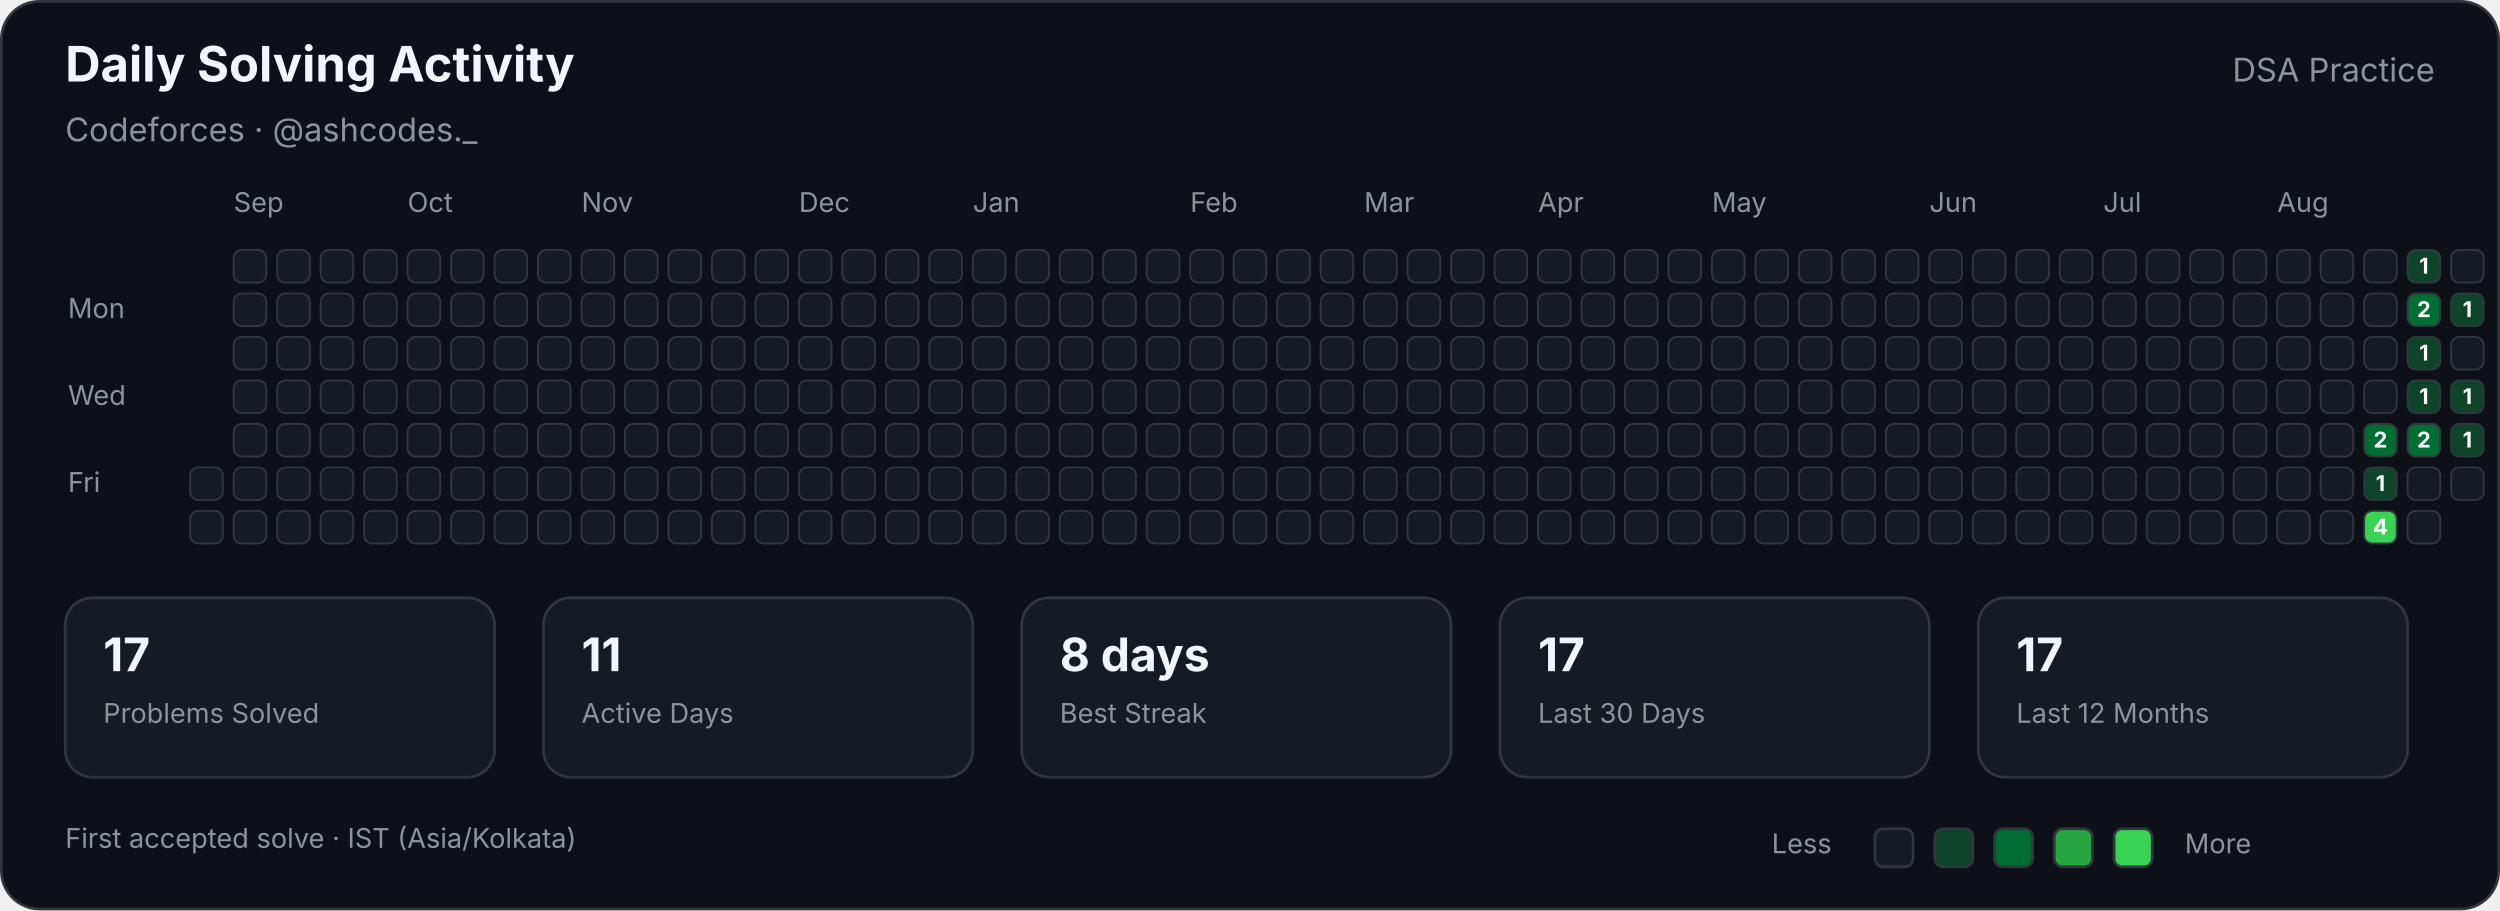
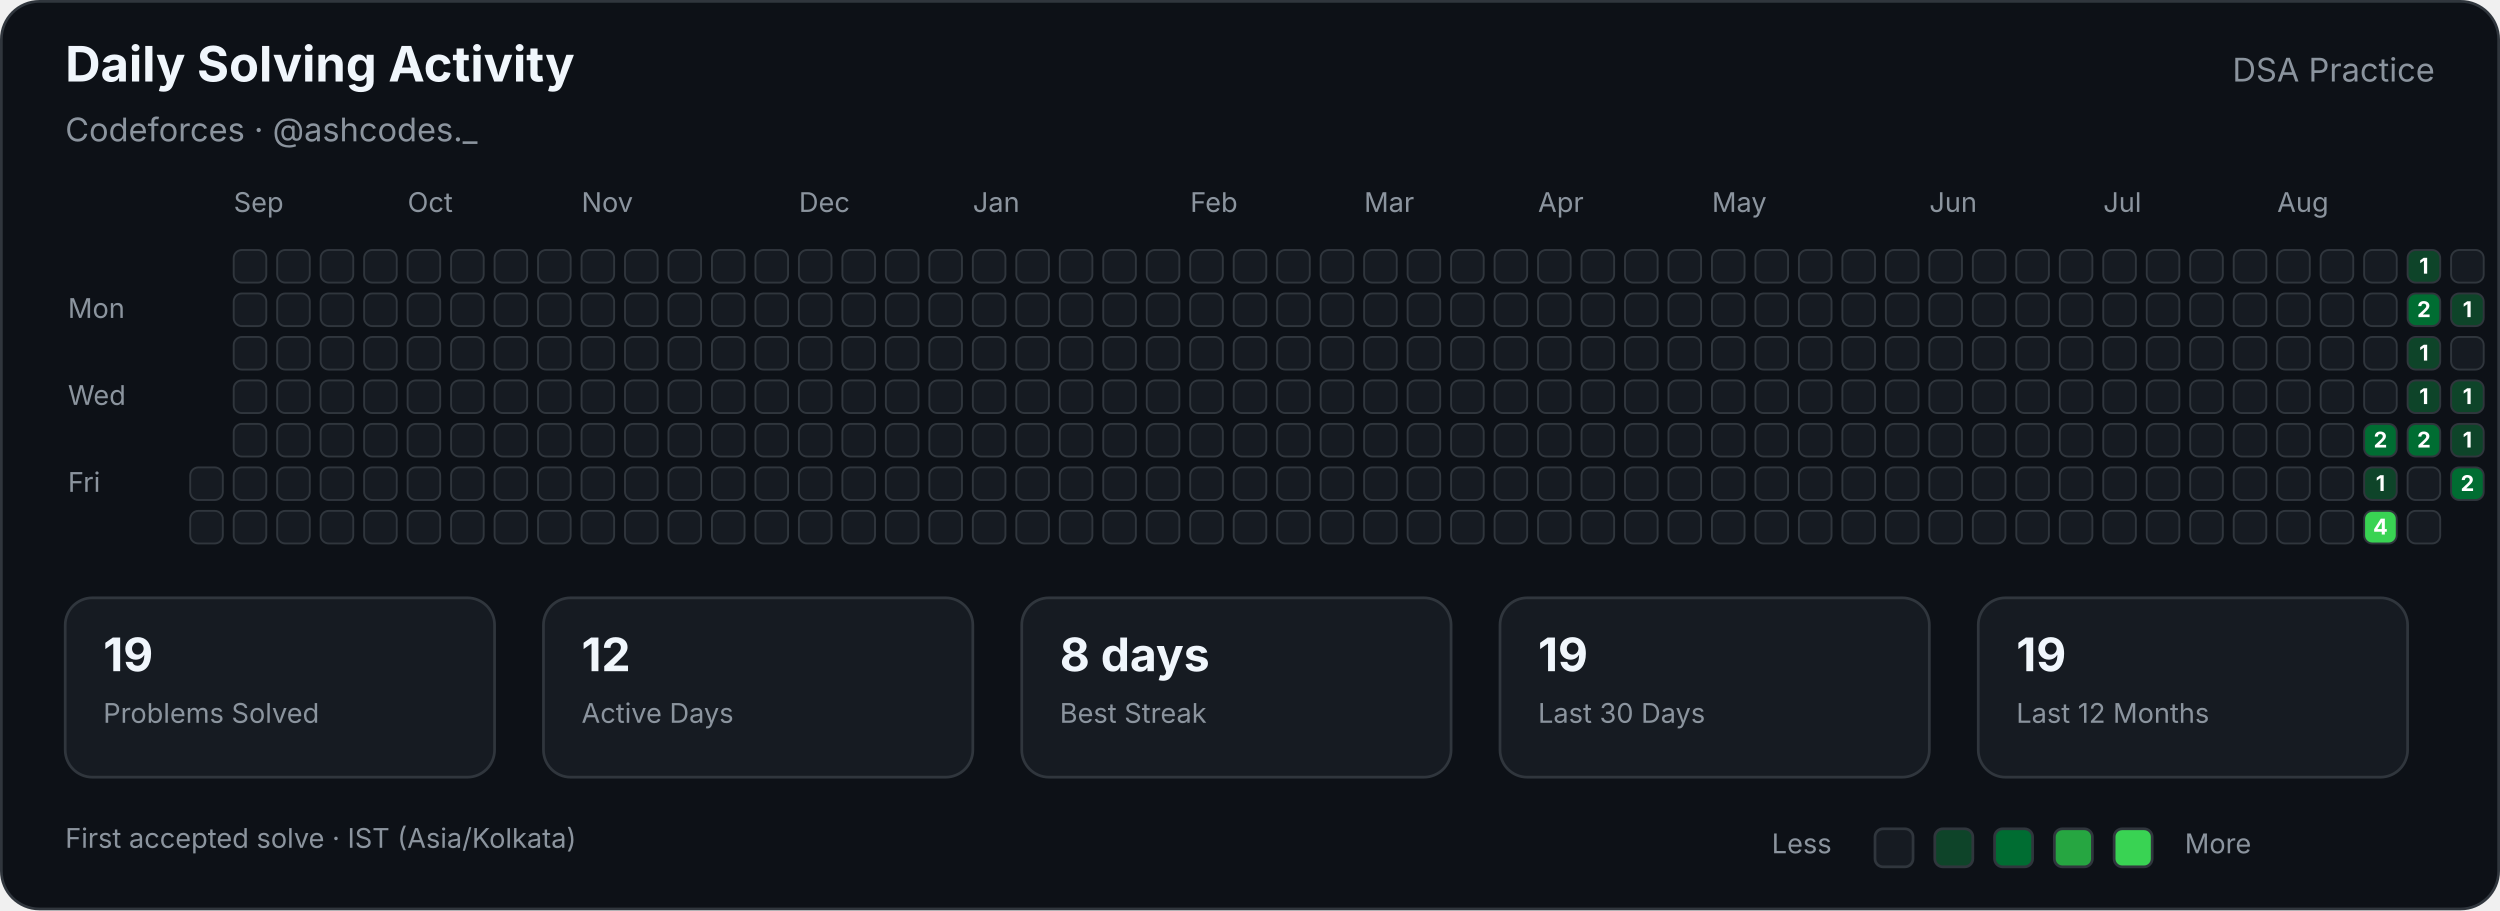
<svg xmlns="http://www.w3.org/2000/svg" width="920" height="335" viewBox="0 0 920 335" role="img" aria-labelledby="title description">
  <style>

        text {
            font-family:
                -apple-system,
                BlinkMacSystemFont,
                "Segoe UI",
                sans-serif;
        }

        .title {
            fill: #f0f6fc;
            font-size: 18px;
            font-weight: 700;
        }

        .subtitle {
            fill: #8b949e;
            font-size: 12px;
        }

        .label {
            fill: #8b949e;
            font-size: 10px;
        }

        .stat-value {
            fill: #f0f6fc;
            font-size: 17px;
            font-weight: 700;
        }

        .stat-label {
            fill: #8b949e;
            font-size: 10px;
        }

        .cell {
            stroke: #30363d;
            stroke-width: 0.7;
        }

        .count {
            fill: #ffffff;
            font-size: 8px;
            font-weight: 700;
            pointer-events: none;
        }
        
</style>
  <rect x="0.5" y="0.5" width="919" height="334" rx="14" fill="#0d1117" stroke="#30363d" />
  <text class="title" x="24" y="30">Daily Solving Activity</text>
  <text class="subtitle" x="24" y="52">Codeforces · @ashcodes._</text>
  <text class="subtitle" x="896" y="30" text-anchor="end">DSA Practice</text>
  <text class="label" x="86" y="78">Sep</text>
  <text class="label" x="150" y="78">Oct</text>
  <text class="label" x="214" y="78">Nov</text>
  <text class="label" x="294" y="78">Dec</text>
  <text class="label" x="358" y="78">Jan</text>
  <text class="label" x="438" y="78">Feb</text>
  <text class="label" x="502" y="78">Mar</text>
  <text class="label" x="566" y="78">Apr</text>
  <text class="label" x="630" y="78">May</text>
  <text class="label" x="710" y="78">Jun</text>
  <text class="label" x="774" y="78">Jul</text>
  <text class="label" x="838" y="78">Aug</text>
  <text class="label" x="25" y="117">Mon</text>
  <text class="label" x="25" y="149">Wed</text>
  <text class="label" x="25" y="181">Fri</text>
  <rect class="cell" x="70" y="172" width="12" height="12" rx="3" fill="#161b22">
</rect>
  <rect class="cell" x="70" y="188" width="12" height="12" rx="3" fill="#161b22">
</rect>
  <rect class="cell" x="86" y="92" width="12" height="12" rx="3" fill="#161b22">
</rect>
  <rect class="cell" x="86" y="108" width="12" height="12" rx="3" fill="#161b22">
</rect>
  <rect class="cell" x="86" y="124" width="12" height="12" rx="3" fill="#161b22">
</rect>
  <rect class="cell" x="86" y="140" width="12" height="12" rx="3" fill="#161b22">
</rect>
  <rect class="cell" x="86" y="156" width="12" height="12" rx="3" fill="#161b22">
</rect>
  <rect class="cell" x="86" y="172" width="12" height="12" rx="3" fill="#161b22">
</rect>
  <rect class="cell" x="86" y="188" width="12" height="12" rx="3" fill="#161b22">
</rect>
  <rect class="cell" x="102" y="92" width="12" height="12" rx="3" fill="#161b22">
</rect>
  <rect class="cell" x="102" y="108" width="12" height="12" rx="3" fill="#161b22">
</rect>
  <rect class="cell" x="102" y="124" width="12" height="12" rx="3" fill="#161b22">
</rect>
  <rect class="cell" x="102" y="140" width="12" height="12" rx="3" fill="#161b22">
</rect>
  <rect class="cell" x="102" y="156" width="12" height="12" rx="3" fill="#161b22">
</rect>
  <rect class="cell" x="102" y="172" width="12" height="12" rx="3" fill="#161b22">
</rect>
  <rect class="cell" x="102" y="188" width="12" height="12" rx="3" fill="#161b22">
</rect>
  <rect class="cell" x="118" y="92" width="12" height="12" rx="3" fill="#161b22">
</rect>
  <rect class="cell" x="118" y="108" width="12" height="12" rx="3" fill="#161b22">
</rect>
  <rect class="cell" x="118" y="124" width="12" height="12" rx="3" fill="#161b22">
</rect>
  <rect class="cell" x="118" y="140" width="12" height="12" rx="3" fill="#161b22">
</rect>
  <rect class="cell" x="118" y="156" width="12" height="12" rx="3" fill="#161b22">
</rect>
  <rect class="cell" x="118" y="172" width="12" height="12" rx="3" fill="#161b22">
</rect>
  <rect class="cell" x="118" y="188" width="12" height="12" rx="3" fill="#161b22">
</rect>
  <rect class="cell" x="134" y="92" width="12" height="12" rx="3" fill="#161b22">
</rect>
  <rect class="cell" x="134" y="108" width="12" height="12" rx="3" fill="#161b22">
</rect>
  <rect class="cell" x="134" y="124" width="12" height="12" rx="3" fill="#161b22">
</rect>
  <rect class="cell" x="134" y="140" width="12" height="12" rx="3" fill="#161b22">
</rect>
  <rect class="cell" x="134" y="156" width="12" height="12" rx="3" fill="#161b22">
</rect>
  <rect class="cell" x="134" y="172" width="12" height="12" rx="3" fill="#161b22">
</rect>
  <rect class="cell" x="134" y="188" width="12" height="12" rx="3" fill="#161b22">
</rect>
  <rect class="cell" x="150" y="92" width="12" height="12" rx="3" fill="#161b22">
</rect>
  <rect class="cell" x="150" y="108" width="12" height="12" rx="3" fill="#161b22">
</rect>
  <rect class="cell" x="150" y="124" width="12" height="12" rx="3" fill="#161b22">
</rect>
  <rect class="cell" x="150" y="140" width="12" height="12" rx="3" fill="#161b22">
</rect>
  <rect class="cell" x="150" y="156" width="12" height="12" rx="3" fill="#161b22">
</rect>
  <rect class="cell" x="150" y="172" width="12" height="12" rx="3" fill="#161b22">
</rect>
  <rect class="cell" x="150" y="188" width="12" height="12" rx="3" fill="#161b22">
</rect>
  <rect class="cell" x="166" y="92" width="12" height="12" rx="3" fill="#161b22">
</rect>
  <rect class="cell" x="166" y="108" width="12" height="12" rx="3" fill="#161b22">
</rect>
  <rect class="cell" x="166" y="124" width="12" height="12" rx="3" fill="#161b22">
</rect>
  <rect class="cell" x="166" y="140" width="12" height="12" rx="3" fill="#161b22">
</rect>
  <rect class="cell" x="166" y="156" width="12" height="12" rx="3" fill="#161b22">
</rect>
  <rect class="cell" x="166" y="172" width="12" height="12" rx="3" fill="#161b22">
</rect>
  <rect class="cell" x="166" y="188" width="12" height="12" rx="3" fill="#161b22">
</rect>
  <rect class="cell" x="182" y="92" width="12" height="12" rx="3" fill="#161b22">
</rect>
  <rect class="cell" x="182" y="108" width="12" height="12" rx="3" fill="#161b22">
</rect>
  <rect class="cell" x="182" y="124" width="12" height="12" rx="3" fill="#161b22">
</rect>
  <rect class="cell" x="182" y="140" width="12" height="12" rx="3" fill="#161b22">
</rect>
  <rect class="cell" x="182" y="156" width="12" height="12" rx="3" fill="#161b22">
</rect>
  <rect class="cell" x="182" y="172" width="12" height="12" rx="3" fill="#161b22">
</rect>
  <rect class="cell" x="182" y="188" width="12" height="12" rx="3" fill="#161b22">
</rect>
  <rect class="cell" x="198" y="92" width="12" height="12" rx="3" fill="#161b22">
</rect>
  <rect class="cell" x="198" y="108" width="12" height="12" rx="3" fill="#161b22">
</rect>
  <rect class="cell" x="198" y="124" width="12" height="12" rx="3" fill="#161b22">
</rect>
  <rect class="cell" x="198" y="140" width="12" height="12" rx="3" fill="#161b22">
</rect>
  <rect class="cell" x="198" y="156" width="12" height="12" rx="3" fill="#161b22">
</rect>
  <rect class="cell" x="198" y="172" width="12" height="12" rx="3" fill="#161b22">
</rect>
  <rect class="cell" x="198" y="188" width="12" height="12" rx="3" fill="#161b22">
</rect>
  <rect class="cell" x="214" y="92" width="12" height="12" rx="3" fill="#161b22">
</rect>
  <rect class="cell" x="214" y="108" width="12" height="12" rx="3" fill="#161b22">
</rect>
  <rect class="cell" x="214" y="124" width="12" height="12" rx="3" fill="#161b22">
</rect>
  <rect class="cell" x="214" y="140" width="12" height="12" rx="3" fill="#161b22">
</rect>
  <rect class="cell" x="214" y="156" width="12" height="12" rx="3" fill="#161b22">
</rect>
  <rect class="cell" x="214" y="172" width="12" height="12" rx="3" fill="#161b22">
</rect>
  <rect class="cell" x="214" y="188" width="12" height="12" rx="3" fill="#161b22">
</rect>
  <rect class="cell" x="230" y="92" width="12" height="12" rx="3" fill="#161b22">
</rect>
  <rect class="cell" x="230" y="108" width="12" height="12" rx="3" fill="#161b22">
</rect>
  <rect class="cell" x="230" y="124" width="12" height="12" rx="3" fill="#161b22">
</rect>
  <rect class="cell" x="230" y="140" width="12" height="12" rx="3" fill="#161b22">
</rect>
  <rect class="cell" x="230" y="156" width="12" height="12" rx="3" fill="#161b22">
</rect>
  <rect class="cell" x="230" y="172" width="12" height="12" rx="3" fill="#161b22">
</rect>
  <rect class="cell" x="230" y="188" width="12" height="12" rx="3" fill="#161b22">
</rect>
  <rect class="cell" x="246" y="92" width="12" height="12" rx="3" fill="#161b22">
</rect>
  <rect class="cell" x="246" y="108" width="12" height="12" rx="3" fill="#161b22">
</rect>
  <rect class="cell" x="246" y="124" width="12" height="12" rx="3" fill="#161b22">
</rect>
  <rect class="cell" x="246" y="140" width="12" height="12" rx="3" fill="#161b22">
</rect>
  <rect class="cell" x="246" y="156" width="12" height="12" rx="3" fill="#161b22">
</rect>
  <rect class="cell" x="246" y="172" width="12" height="12" rx="3" fill="#161b22">
</rect>
  <rect class="cell" x="246" y="188" width="12" height="12" rx="3" fill="#161b22">
</rect>
  <rect class="cell" x="262" y="92" width="12" height="12" rx="3" fill="#161b22">
</rect>
  <rect class="cell" x="262" y="108" width="12" height="12" rx="3" fill="#161b22">
</rect>
  <rect class="cell" x="262" y="124" width="12" height="12" rx="3" fill="#161b22">
</rect>
  <rect class="cell" x="262" y="140" width="12" height="12" rx="3" fill="#161b22">
</rect>
  <rect class="cell" x="262" y="156" width="12" height="12" rx="3" fill="#161b22">
</rect>
  <rect class="cell" x="262" y="172" width="12" height="12" rx="3" fill="#161b22">
</rect>
  <rect class="cell" x="262" y="188" width="12" height="12" rx="3" fill="#161b22">
</rect>
  <rect class="cell" x="278" y="92" width="12" height="12" rx="3" fill="#161b22">
</rect>
  <rect class="cell" x="278" y="108" width="12" height="12" rx="3" fill="#161b22">
</rect>
  <rect class="cell" x="278" y="124" width="12" height="12" rx="3" fill="#161b22">
</rect>
  <rect class="cell" x="278" y="140" width="12" height="12" rx="3" fill="#161b22">
</rect>
  <rect class="cell" x="278" y="156" width="12" height="12" rx="3" fill="#161b22">
</rect>
  <rect class="cell" x="278" y="172" width="12" height="12" rx="3" fill="#161b22">
</rect>
  <rect class="cell" x="278" y="188" width="12" height="12" rx="3" fill="#161b22">
</rect>
  <rect class="cell" x="294" y="92" width="12" height="12" rx="3" fill="#161b22">
</rect>
  <rect class="cell" x="294" y="108" width="12" height="12" rx="3" fill="#161b22">
</rect>
  <rect class="cell" x="294" y="124" width="12" height="12" rx="3" fill="#161b22">
</rect>
  <rect class="cell" x="294" y="140" width="12" height="12" rx="3" fill="#161b22">
</rect>
  <rect class="cell" x="294" y="156" width="12" height="12" rx="3" fill="#161b22">
</rect>
  <rect class="cell" x="294" y="172" width="12" height="12" rx="3" fill="#161b22">
</rect>
  <rect class="cell" x="294" y="188" width="12" height="12" rx="3" fill="#161b22">
</rect>
  <rect class="cell" x="310" y="92" width="12" height="12" rx="3" fill="#161b22">
</rect>
  <rect class="cell" x="310" y="108" width="12" height="12" rx="3" fill="#161b22">
</rect>
  <rect class="cell" x="310" y="124" width="12" height="12" rx="3" fill="#161b22">
</rect>
  <rect class="cell" x="310" y="140" width="12" height="12" rx="3" fill="#161b22">
</rect>
  <rect class="cell" x="310" y="156" width="12" height="12" rx="3" fill="#161b22">
</rect>
  <rect class="cell" x="310" y="172" width="12" height="12" rx="3" fill="#161b22">
</rect>
  <rect class="cell" x="310" y="188" width="12" height="12" rx="3" fill="#161b22">
</rect>
  <rect class="cell" x="326" y="92" width="12" height="12" rx="3" fill="#161b22">
</rect>
  <rect class="cell" x="326" y="108" width="12" height="12" rx="3" fill="#161b22">
</rect>
  <rect class="cell" x="326" y="124" width="12" height="12" rx="3" fill="#161b22">
</rect>
  <rect class="cell" x="326" y="140" width="12" height="12" rx="3" fill="#161b22">
</rect>
  <rect class="cell" x="326" y="156" width="12" height="12" rx="3" fill="#161b22">
</rect>
  <rect class="cell" x="326" y="172" width="12" height="12" rx="3" fill="#161b22">
</rect>
  <rect class="cell" x="326" y="188" width="12" height="12" rx="3" fill="#161b22">
</rect>
  <rect class="cell" x="342" y="92" width="12" height="12" rx="3" fill="#161b22">
</rect>
  <rect class="cell" x="342" y="108" width="12" height="12" rx="3" fill="#161b22">
</rect>
  <rect class="cell" x="342" y="124" width="12" height="12" rx="3" fill="#161b22">
</rect>
  <rect class="cell" x="342" y="140" width="12" height="12" rx="3" fill="#161b22">
</rect>
  <rect class="cell" x="342" y="156" width="12" height="12" rx="3" fill="#161b22">
</rect>
  <rect class="cell" x="342" y="172" width="12" height="12" rx="3" fill="#161b22">
</rect>
  <rect class="cell" x="342" y="188" width="12" height="12" rx="3" fill="#161b22">
</rect>
  <rect class="cell" x="358" y="92" width="12" height="12" rx="3" fill="#161b22">
</rect>
  <rect class="cell" x="358" y="108" width="12" height="12" rx="3" fill="#161b22">
</rect>
  <rect class="cell" x="358" y="124" width="12" height="12" rx="3" fill="#161b22">
</rect>
  <rect class="cell" x="358" y="140" width="12" height="12" rx="3" fill="#161b22">
</rect>
  <rect class="cell" x="358" y="156" width="12" height="12" rx="3" fill="#161b22">
</rect>
  <rect class="cell" x="358" y="172" width="12" height="12" rx="3" fill="#161b22">
</rect>
  <rect class="cell" x="358" y="188" width="12" height="12" rx="3" fill="#161b22">
</rect>
  <rect class="cell" x="374" y="92" width="12" height="12" rx="3" fill="#161b22">
</rect>
  <rect class="cell" x="374" y="108" width="12" height="12" rx="3" fill="#161b22">
</rect>
  <rect class="cell" x="374" y="124" width="12" height="12" rx="3" fill="#161b22">
</rect>
  <rect class="cell" x="374" y="140" width="12" height="12" rx="3" fill="#161b22">
</rect>
  <rect class="cell" x="374" y="156" width="12" height="12" rx="3" fill="#161b22">
</rect>
  <rect class="cell" x="374" y="172" width="12" height="12" rx="3" fill="#161b22">
</rect>
  <rect class="cell" x="374" y="188" width="12" height="12" rx="3" fill="#161b22">
</rect>
  <rect class="cell" x="390" y="92" width="12" height="12" rx="3" fill="#161b22">
</rect>
  <rect class="cell" x="390" y="108" width="12" height="12" rx="3" fill="#161b22">
</rect>
  <rect class="cell" x="390" y="124" width="12" height="12" rx="3" fill="#161b22">
</rect>
  <rect class="cell" x="390" y="140" width="12" height="12" rx="3" fill="#161b22">
</rect>
  <rect class="cell" x="390" y="156" width="12" height="12" rx="3" fill="#161b22">
</rect>
  <rect class="cell" x="390" y="172" width="12" height="12" rx="3" fill="#161b22">
</rect>
  <rect class="cell" x="390" y="188" width="12" height="12" rx="3" fill="#161b22">
</rect>
  <rect class="cell" x="406" y="92" width="12" height="12" rx="3" fill="#161b22">
</rect>
  <rect class="cell" x="406" y="108" width="12" height="12" rx="3" fill="#161b22">
</rect>
  <rect class="cell" x="406" y="124" width="12" height="12" rx="3" fill="#161b22">
</rect>
  <rect class="cell" x="406" y="140" width="12" height="12" rx="3" fill="#161b22">
</rect>
  <rect class="cell" x="406" y="156" width="12" height="12" rx="3" fill="#161b22">
</rect>
  <rect class="cell" x="406" y="172" width="12" height="12" rx="3" fill="#161b22">
</rect>
  <rect class="cell" x="406" y="188" width="12" height="12" rx="3" fill="#161b22">
</rect>
  <rect class="cell" x="422" y="92" width="12" height="12" rx="3" fill="#161b22">
</rect>
  <rect class="cell" x="422" y="108" width="12" height="12" rx="3" fill="#161b22">
</rect>
  <rect class="cell" x="422" y="124" width="12" height="12" rx="3" fill="#161b22">
</rect>
  <rect class="cell" x="422" y="140" width="12" height="12" rx="3" fill="#161b22">
</rect>
  <rect class="cell" x="422" y="156" width="12" height="12" rx="3" fill="#161b22">
</rect>
  <rect class="cell" x="422" y="172" width="12" height="12" rx="3" fill="#161b22">
</rect>
  <rect class="cell" x="422" y="188" width="12" height="12" rx="3" fill="#161b22">
</rect>
  <rect class="cell" x="438" y="92" width="12" height="12" rx="3" fill="#161b22">
</rect>
  <rect class="cell" x="438" y="108" width="12" height="12" rx="3" fill="#161b22">
</rect>
  <rect class="cell" x="438" y="124" width="12" height="12" rx="3" fill="#161b22">
</rect>
  <rect class="cell" x="438" y="140" width="12" height="12" rx="3" fill="#161b22">
</rect>
  <rect class="cell" x="438" y="156" width="12" height="12" rx="3" fill="#161b22">
</rect>
  <rect class="cell" x="438" y="172" width="12" height="12" rx="3" fill="#161b22">
</rect>
  <rect class="cell" x="438" y="188" width="12" height="12" rx="3" fill="#161b22">
</rect>
  <rect class="cell" x="454" y="92" width="12" height="12" rx="3" fill="#161b22">
</rect>
  <rect class="cell" x="454" y="108" width="12" height="12" rx="3" fill="#161b22">
</rect>
  <rect class="cell" x="454" y="124" width="12" height="12" rx="3" fill="#161b22">
</rect>
  <rect class="cell" x="454" y="140" width="12" height="12" rx="3" fill="#161b22">
</rect>
  <rect class="cell" x="454" y="156" width="12" height="12" rx="3" fill="#161b22">
</rect>
  <rect class="cell" x="454" y="172" width="12" height="12" rx="3" fill="#161b22">
</rect>
  <rect class="cell" x="454" y="188" width="12" height="12" rx="3" fill="#161b22">
</rect>
  <rect class="cell" x="470" y="92" width="12" height="12" rx="3" fill="#161b22">
</rect>
  <rect class="cell" x="470" y="108" width="12" height="12" rx="3" fill="#161b22">
</rect>
  <rect class="cell" x="470" y="124" width="12" height="12" rx="3" fill="#161b22">
</rect>
  <rect class="cell" x="470" y="140" width="12" height="12" rx="3" fill="#161b22">
</rect>
  <rect class="cell" x="470" y="156" width="12" height="12" rx="3" fill="#161b22">
</rect>
  <rect class="cell" x="470" y="172" width="12" height="12" rx="3" fill="#161b22">
</rect>
  <rect class="cell" x="470" y="188" width="12" height="12" rx="3" fill="#161b22">
</rect>
  <rect class="cell" x="486" y="92" width="12" height="12" rx="3" fill="#161b22">
</rect>
  <rect class="cell" x="486" y="108" width="12" height="12" rx="3" fill="#161b22">
</rect>
  <rect class="cell" x="486" y="124" width="12" height="12" rx="3" fill="#161b22">
</rect>
  <rect class="cell" x="486" y="140" width="12" height="12" rx="3" fill="#161b22">
</rect>
  <rect class="cell" x="486" y="156" width="12" height="12" rx="3" fill="#161b22">
</rect>
  <rect class="cell" x="486" y="172" width="12" height="12" rx="3" fill="#161b22">
</rect>
  <rect class="cell" x="486" y="188" width="12" height="12" rx="3" fill="#161b22">
</rect>
  <rect class="cell" x="502" y="92" width="12" height="12" rx="3" fill="#161b22">
</rect>
  <rect class="cell" x="502" y="108" width="12" height="12" rx="3" fill="#161b22">
</rect>
  <rect class="cell" x="502" y="124" width="12" height="12" rx="3" fill="#161b22">
</rect>
  <rect class="cell" x="502" y="140" width="12" height="12" rx="3" fill="#161b22">
</rect>
  <rect class="cell" x="502" y="156" width="12" height="12" rx="3" fill="#161b22">
</rect>
  <rect class="cell" x="502" y="172" width="12" height="12" rx="3" fill="#161b22">
</rect>
  <rect class="cell" x="502" y="188" width="12" height="12" rx="3" fill="#161b22">
</rect>
  <rect class="cell" x="518" y="92" width="12" height="12" rx="3" fill="#161b22">
</rect>
  <rect class="cell" x="518" y="108" width="12" height="12" rx="3" fill="#161b22">
</rect>
  <rect class="cell" x="518" y="124" width="12" height="12" rx="3" fill="#161b22">
</rect>
  <rect class="cell" x="518" y="140" width="12" height="12" rx="3" fill="#161b22">
</rect>
  <rect class="cell" x="518" y="156" width="12" height="12" rx="3" fill="#161b22">
</rect>
  <rect class="cell" x="518" y="172" width="12" height="12" rx="3" fill="#161b22">
</rect>
  <rect class="cell" x="518" y="188" width="12" height="12" rx="3" fill="#161b22">
</rect>
  <rect class="cell" x="534" y="92" width="12" height="12" rx="3" fill="#161b22">
</rect>
  <rect class="cell" x="534" y="108" width="12" height="12" rx="3" fill="#161b22">
</rect>
  <rect class="cell" x="534" y="124" width="12" height="12" rx="3" fill="#161b22">
</rect>
  <rect class="cell" x="534" y="140" width="12" height="12" rx="3" fill="#161b22">
</rect>
  <rect class="cell" x="534" y="156" width="12" height="12" rx="3" fill="#161b22">
</rect>
  <rect class="cell" x="534" y="172" width="12" height="12" rx="3" fill="#161b22">
</rect>
  <rect class="cell" x="534" y="188" width="12" height="12" rx="3" fill="#161b22">
</rect>
  <rect class="cell" x="550" y="92" width="12" height="12" rx="3" fill="#161b22">
</rect>
  <rect class="cell" x="550" y="108" width="12" height="12" rx="3" fill="#161b22">
</rect>
  <rect class="cell" x="550" y="124" width="12" height="12" rx="3" fill="#161b22">
</rect>
  <rect class="cell" x="550" y="140" width="12" height="12" rx="3" fill="#161b22">
</rect>
  <rect class="cell" x="550" y="156" width="12" height="12" rx="3" fill="#161b22">
</rect>
  <rect class="cell" x="550" y="172" width="12" height="12" rx="3" fill="#161b22">
</rect>
  <rect class="cell" x="550" y="188" width="12" height="12" rx="3" fill="#161b22">
</rect>
  <rect class="cell" x="566" y="92" width="12" height="12" rx="3" fill="#161b22">
</rect>
  <rect class="cell" x="566" y="108" width="12" height="12" rx="3" fill="#161b22">
</rect>
  <rect class="cell" x="566" y="124" width="12" height="12" rx="3" fill="#161b22">
</rect>
  <rect class="cell" x="566" y="140" width="12" height="12" rx="3" fill="#161b22">
</rect>
  <rect class="cell" x="566" y="156" width="12" height="12" rx="3" fill="#161b22">
</rect>
  <rect class="cell" x="566" y="172" width="12" height="12" rx="3" fill="#161b22">
</rect>
  <rect class="cell" x="566" y="188" width="12" height="12" rx="3" fill="#161b22">
</rect>
  <rect class="cell" x="582" y="92" width="12" height="12" rx="3" fill="#161b22">
</rect>
  <rect class="cell" x="582" y="108" width="12" height="12" rx="3" fill="#161b22">
</rect>
  <rect class="cell" x="582" y="124" width="12" height="12" rx="3" fill="#161b22">
</rect>
  <rect class="cell" x="582" y="140" width="12" height="12" rx="3" fill="#161b22">
</rect>
  <rect class="cell" x="582" y="156" width="12" height="12" rx="3" fill="#161b22">
</rect>
  <rect class="cell" x="582" y="172" width="12" height="12" rx="3" fill="#161b22">
</rect>
  <rect class="cell" x="582" y="188" width="12" height="12" rx="3" fill="#161b22">
</rect>
  <rect class="cell" x="598" y="92" width="12" height="12" rx="3" fill="#161b22">
</rect>
  <rect class="cell" x="598" y="108" width="12" height="12" rx="3" fill="#161b22">
</rect>
  <rect class="cell" x="598" y="124" width="12" height="12" rx="3" fill="#161b22">
</rect>
  <rect class="cell" x="598" y="140" width="12" height="12" rx="3" fill="#161b22">
</rect>
  <rect class="cell" x="598" y="156" width="12" height="12" rx="3" fill="#161b22">
</rect>
  <rect class="cell" x="598" y="172" width="12" height="12" rx="3" fill="#161b22">
</rect>
  <rect class="cell" x="598" y="188" width="12" height="12" rx="3" fill="#161b22">
</rect>
  <rect class="cell" x="614" y="92" width="12" height="12" rx="3" fill="#161b22">
</rect>
  <rect class="cell" x="614" y="108" width="12" height="12" rx="3" fill="#161b22">
</rect>
  <rect class="cell" x="614" y="124" width="12" height="12" rx="3" fill="#161b22">
</rect>
  <rect class="cell" x="614" y="140" width="12" height="12" rx="3" fill="#161b22">
</rect>
  <rect class="cell" x="614" y="156" width="12" height="12" rx="3" fill="#161b22">
</rect>
  <rect class="cell" x="614" y="172" width="12" height="12" rx="3" fill="#161b22">
</rect>
  <rect class="cell" x="614" y="188" width="12" height="12" rx="3" fill="#161b22">
</rect>
  <rect class="cell" x="630" y="92" width="12" height="12" rx="3" fill="#161b22">
</rect>
  <rect class="cell" x="630" y="108" width="12" height="12" rx="3" fill="#161b22">
</rect>
  <rect class="cell" x="630" y="124" width="12" height="12" rx="3" fill="#161b22">
</rect>
  <rect class="cell" x="630" y="140" width="12" height="12" rx="3" fill="#161b22">
</rect>
  <rect class="cell" x="630" y="156" width="12" height="12" rx="3" fill="#161b22">
</rect>
  <rect class="cell" x="630" y="172" width="12" height="12" rx="3" fill="#161b22">
</rect>
  <rect class="cell" x="630" y="188" width="12" height="12" rx="3" fill="#161b22">
</rect>
  <rect class="cell" x="646" y="92" width="12" height="12" rx="3" fill="#161b22">
</rect>
  <rect class="cell" x="646" y="108" width="12" height="12" rx="3" fill="#161b22">
</rect>
  <rect class="cell" x="646" y="124" width="12" height="12" rx="3" fill="#161b22">
</rect>
  <rect class="cell" x="646" y="140" width="12" height="12" rx="3" fill="#161b22">
</rect>
  <rect class="cell" x="646" y="156" width="12" height="12" rx="3" fill="#161b22">
</rect>
  <rect class="cell" x="646" y="172" width="12" height="12" rx="3" fill="#161b22">
</rect>
  <rect class="cell" x="646" y="188" width="12" height="12" rx="3" fill="#161b22">
</rect>
  <rect class="cell" x="662" y="92" width="12" height="12" rx="3" fill="#161b22">
</rect>
  <rect class="cell" x="662" y="108" width="12" height="12" rx="3" fill="#161b22">
</rect>
  <rect class="cell" x="662" y="124" width="12" height="12" rx="3" fill="#161b22">
</rect>
  <rect class="cell" x="662" y="140" width="12" height="12" rx="3" fill="#161b22">
</rect>
  <rect class="cell" x="662" y="156" width="12" height="12" rx="3" fill="#161b22">
</rect>
  <rect class="cell" x="662" y="172" width="12" height="12" rx="3" fill="#161b22">
</rect>
  <rect class="cell" x="662" y="188" width="12" height="12" rx="3" fill="#161b22">
</rect>
  <rect class="cell" x="678" y="92" width="12" height="12" rx="3" fill="#161b22">
</rect>
  <rect class="cell" x="678" y="108" width="12" height="12" rx="3" fill="#161b22">
</rect>
  <rect class="cell" x="678" y="124" width="12" height="12" rx="3" fill="#161b22">
</rect>
  <rect class="cell" x="678" y="140" width="12" height="12" rx="3" fill="#161b22">
</rect>
  <rect class="cell" x="678" y="156" width="12" height="12" rx="3" fill="#161b22">
</rect>
  <rect class="cell" x="678" y="172" width="12" height="12" rx="3" fill="#161b22">
</rect>
  <rect class="cell" x="678" y="188" width="12" height="12" rx="3" fill="#161b22">
</rect>
  <rect class="cell" x="694" y="92" width="12" height="12" rx="3" fill="#161b22">
</rect>
  <rect class="cell" x="694" y="108" width="12" height="12" rx="3" fill="#161b22">
</rect>
  <rect class="cell" x="694" y="124" width="12" height="12" rx="3" fill="#161b22">
</rect>
  <rect class="cell" x="694" y="140" width="12" height="12" rx="3" fill="#161b22">
</rect>
  <rect class="cell" x="694" y="156" width="12" height="12" rx="3" fill="#161b22">
</rect>
  <rect class="cell" x="694" y="172" width="12" height="12" rx="3" fill="#161b22">
</rect>
  <rect class="cell" x="694" y="188" width="12" height="12" rx="3" fill="#161b22">
</rect>
  <rect class="cell" x="710" y="92" width="12" height="12" rx="3" fill="#161b22">
</rect>
  <rect class="cell" x="710" y="108" width="12" height="12" rx="3" fill="#161b22">
</rect>
  <rect class="cell" x="710" y="124" width="12" height="12" rx="3" fill="#161b22">
</rect>
  <rect class="cell" x="710" y="140" width="12" height="12" rx="3" fill="#161b22">
</rect>
  <rect class="cell" x="710" y="156" width="12" height="12" rx="3" fill="#161b22">
</rect>
  <rect class="cell" x="710" y="172" width="12" height="12" rx="3" fill="#161b22">
</rect>
  <rect class="cell" x="710" y="188" width="12" height="12" rx="3" fill="#161b22">
</rect>
  <rect class="cell" x="726" y="92" width="12" height="12" rx="3" fill="#161b22">
</rect>
  <rect class="cell" x="726" y="108" width="12" height="12" rx="3" fill="#161b22">
</rect>
  <rect class="cell" x="726" y="124" width="12" height="12" rx="3" fill="#161b22">
</rect>
  <rect class="cell" x="726" y="140" width="12" height="12" rx="3" fill="#161b22">
</rect>
  <rect class="cell" x="726" y="156" width="12" height="12" rx="3" fill="#161b22">
</rect>
  <rect class="cell" x="726" y="172" width="12" height="12" rx="3" fill="#161b22">
</rect>
  <rect class="cell" x="726" y="188" width="12" height="12" rx="3" fill="#161b22">
</rect>
  <rect class="cell" x="742" y="92" width="12" height="12" rx="3" fill="#161b22">
</rect>
  <rect class="cell" x="742" y="108" width="12" height="12" rx="3" fill="#161b22">
</rect>
  <rect class="cell" x="742" y="124" width="12" height="12" rx="3" fill="#161b22">
</rect>
  <rect class="cell" x="742" y="140" width="12" height="12" rx="3" fill="#161b22">
</rect>
  <rect class="cell" x="742" y="156" width="12" height="12" rx="3" fill="#161b22">
</rect>
  <rect class="cell" x="742" y="172" width="12" height="12" rx="3" fill="#161b22">
</rect>
  <rect class="cell" x="742" y="188" width="12" height="12" rx="3" fill="#161b22">
</rect>
  <rect class="cell" x="758" y="92" width="12" height="12" rx="3" fill="#161b22">
</rect>
  <rect class="cell" x="758" y="108" width="12" height="12" rx="3" fill="#161b22">
</rect>
  <rect class="cell" x="758" y="124" width="12" height="12" rx="3" fill="#161b22">
</rect>
  <rect class="cell" x="758" y="140" width="12" height="12" rx="3" fill="#161b22">
</rect>
  <rect class="cell" x="758" y="156" width="12" height="12" rx="3" fill="#161b22">
</rect>
  <rect class="cell" x="758" y="172" width="12" height="12" rx="3" fill="#161b22">
</rect>
  <rect class="cell" x="758" y="188" width="12" height="12" rx="3" fill="#161b22">
</rect>
  <rect class="cell" x="774" y="92" width="12" height="12" rx="3" fill="#161b22">
</rect>
  <rect class="cell" x="774" y="108" width="12" height="12" rx="3" fill="#161b22">
</rect>
  <rect class="cell" x="774" y="124" width="12" height="12" rx="3" fill="#161b22">
</rect>
  <rect class="cell" x="774" y="140" width="12" height="12" rx="3" fill="#161b22">
</rect>
  <rect class="cell" x="774" y="156" width="12" height="12" rx="3" fill="#161b22">
</rect>
  <rect class="cell" x="774" y="172" width="12" height="12" rx="3" fill="#161b22">
</rect>
  <rect class="cell" x="774" y="188" width="12" height="12" rx="3" fill="#161b22">
</rect>
  <rect class="cell" x="790" y="92" width="12" height="12" rx="3" fill="#161b22">
</rect>
  <rect class="cell" x="790" y="108" width="12" height="12" rx="3" fill="#161b22">
</rect>
  <rect class="cell" x="790" y="124" width="12" height="12" rx="3" fill="#161b22">
</rect>
  <rect class="cell" x="790" y="140" width="12" height="12" rx="3" fill="#161b22">
</rect>
  <rect class="cell" x="790" y="156" width="12" height="12" rx="3" fill="#161b22">
</rect>
  <rect class="cell" x="790" y="172" width="12" height="12" rx="3" fill="#161b22">
</rect>
  <rect class="cell" x="790" y="188" width="12" height="12" rx="3" fill="#161b22">
</rect>
  <rect class="cell" x="806" y="92" width="12" height="12" rx="3" fill="#161b22">
</rect>
  <rect class="cell" x="806" y="108" width="12" height="12" rx="3" fill="#161b22">
</rect>
  <rect class="cell" x="806" y="124" width="12" height="12" rx="3" fill="#161b22">
</rect>
  <rect class="cell" x="806" y="140" width="12" height="12" rx="3" fill="#161b22">
</rect>
  <rect class="cell" x="806" y="156" width="12" height="12" rx="3" fill="#161b22">
</rect>
  <rect class="cell" x="806" y="172" width="12" height="12" rx="3" fill="#161b22">
</rect>
  <rect class="cell" x="806" y="188" width="12" height="12" rx="3" fill="#161b22">
</rect>
  <rect class="cell" x="822" y="92" width="12" height="12" rx="3" fill="#161b22">
</rect>
  <rect class="cell" x="822" y="108" width="12" height="12" rx="3" fill="#161b22">
</rect>
  <rect class="cell" x="822" y="124" width="12" height="12" rx="3" fill="#161b22">
</rect>
  <rect class="cell" x="822" y="140" width="12" height="12" rx="3" fill="#161b22">
</rect>
  <rect class="cell" x="822" y="156" width="12" height="12" rx="3" fill="#161b22">
</rect>
  <rect class="cell" x="822" y="172" width="12" height="12" rx="3" fill="#161b22">
</rect>
  <rect class="cell" x="822" y="188" width="12" height="12" rx="3" fill="#161b22">
</rect>
  <rect class="cell" x="838" y="92" width="12" height="12" rx="3" fill="#161b22">
</rect>
  <rect class="cell" x="838" y="108" width="12" height="12" rx="3" fill="#161b22">
</rect>
  <rect class="cell" x="838" y="124" width="12" height="12" rx="3" fill="#161b22">
</rect>
  <rect class="cell" x="838" y="140" width="12" height="12" rx="3" fill="#161b22">
</rect>
  <rect class="cell" x="838" y="156" width="12" height="12" rx="3" fill="#161b22">
</rect>
  <rect class="cell" x="838" y="172" width="12" height="12" rx="3" fill="#161b22">
</rect>
  <rect class="cell" x="838" y="188" width="12" height="12" rx="3" fill="#161b22">
</rect>
  <rect class="cell" x="854" y="92" width="12" height="12" rx="3" fill="#161b22">
</rect>
  <rect class="cell" x="854" y="108" width="12" height="12" rx="3" fill="#161b22">
</rect>
  <rect class="cell" x="854" y="124" width="12" height="12" rx="3" fill="#161b22">
</rect>
  <rect class="cell" x="854" y="140" width="12" height="12" rx="3" fill="#161b22">
</rect>
  <rect class="cell" x="854" y="156" width="12" height="12" rx="3" fill="#161b22">
</rect>
  <rect class="cell" x="854" y="172" width="12" height="12" rx="3" fill="#161b22">
</rect>
  <rect class="cell" x="854" y="188" width="12" height="12" rx="3" fill="#161b22">
</rect>
  <rect class="cell" x="870" y="92" width="12" height="12" rx="3" fill="#161b22">
</rect>
  <rect class="cell" x="870" y="108" width="12" height="12" rx="3" fill="#161b22">
</rect>
  <rect class="cell" x="870" y="124" width="12" height="12" rx="3" fill="#161b22">
</rect>
  <rect class="cell" x="870" y="140" width="12" height="12" rx="3" fill="#161b22">
</rect>
  <rect class="cell" x="870" y="156" width="12" height="12" rx="3" fill="#006d32">
</rect>
  <text class="count" x="876" y="164.7" text-anchor="middle">2</text>
  <rect class="cell" x="870" y="172" width="12" height="12" rx="3" fill="#0e4429">
</rect>
  <text class="count" x="876" y="180.7" text-anchor="middle">1</text>
  <rect class="cell" x="870" y="188" width="12" height="12" rx="3" fill="#39d353">
</rect>
  <text class="count" x="876" y="196.7" text-anchor="middle">4</text>
  <rect class="cell" x="886" y="92" width="12" height="12" rx="3" fill="#0e4429">
</rect>
  <text class="count" x="892" y="100.7" text-anchor="middle">1</text>
  <rect class="cell" x="886" y="108" width="12" height="12" rx="3" fill="#006d32">
</rect>
  <text class="count" x="892" y="116.7" text-anchor="middle">2</text>
  <rect class="cell" x="886" y="124" width="12" height="12" rx="3" fill="#0e4429">
</rect>
  <text class="count" x="892" y="132.7" text-anchor="middle">1</text>
  <rect class="cell" x="886" y="140" width="12" height="12" rx="3" fill="#0e4429">
</rect>
  <text class="count" x="892" y="148.7" text-anchor="middle">1</text>
  <rect class="cell" x="886" y="156" width="12" height="12" rx="3" fill="#006d32">
</rect>
  <text class="count" x="892" y="164.7" text-anchor="middle">2</text>
  <rect class="cell" x="886" y="172" width="12" height="12" rx="3" fill="#161b22">
</rect>
  <rect class="cell" x="886" y="188" width="12" height="12" rx="3" fill="#161b22">
</rect>
  <rect class="cell" x="902" y="92" width="12" height="12" rx="3" fill="#161b22">
</rect>
  <rect class="cell" x="902" y="108" width="12" height="12" rx="3" fill="#0e4429">
</rect>
  <text class="count" x="908" y="116.7" text-anchor="middle">1</text>
  <rect class="cell" x="902" y="124" width="12" height="12" rx="3" fill="#161b22">
</rect>
  <rect class="cell" x="902" y="140" width="12" height="12" rx="3" fill="#0e4429">
</rect>
  <text class="count" x="908" y="148.7" text-anchor="middle">1</text>
  <rect class="cell" x="902" y="156" width="12" height="12" rx="3" fill="#0e4429">
</rect>
  <text class="count" x="908" y="164.7" text-anchor="middle">1</text>
-   <rect class="cell" x="902" y="172" width="12" height="12" rx="3" fill="#161b22">
- </rect>
+   <rect class="cell" x="902" y="172" width="12" height="12" rx="3" fill="#006d32">
+ </rect>
+   <text class="count" x="908" y="180.7" text-anchor="middle">2</text>
  <rect x="24" y="220" width="158" height="66" rx="10" fill="#161b22" stroke="#30363d" />
-   <text class="stat-value" x="38" y="247">17</text>
+   <text class="stat-value" x="38" y="247">19</text>
  <text class="stat-label" x="38" y="266">Problems Solved</text>
  <rect x="200" y="220" width="158" height="66" rx="10" fill="#161b22" stroke="#30363d" />
-   <text class="stat-value" x="214" y="247">11</text>
+   <text class="stat-value" x="214" y="247">12</text>
  <text class="stat-label" x="214" y="266">Active Days</text>
  <rect x="376" y="220" width="158" height="66" rx="10" fill="#161b22" stroke="#30363d" />
  <text class="stat-value" x="390" y="247">8 days</text>
  <text class="stat-label" x="390" y="266">Best Streak</text>
  <rect x="552" y="220" width="158" height="66" rx="10" fill="#161b22" stroke="#30363d" />
-   <text class="stat-value" x="566" y="247">17</text>
+   <text class="stat-value" x="566" y="247">19</text>
  <text class="stat-label" x="566" y="266">Last 30 Days</text>
  <rect x="728" y="220" width="158" height="66" rx="10" fill="#161b22" stroke="#30363d" />
-   <text class="stat-value" x="742" y="247">17</text>
+   <text class="stat-value" x="742" y="247">19</text>
  <text class="stat-label" x="742" y="266">Last 12 Months</text>
  <text class="label" x="24" y="312">First accepted solve · IST (Asia/Kolkata)</text>
  <text class="label" x="652" y="314">Less</text>
  <rect x="690" y="305" width="14" height="14" rx="3" fill="#161b22" stroke="#30363d" />
  <rect x="712" y="305" width="14" height="14" rx="3" fill="#0e4429" stroke="#30363d" />
  <rect x="734" y="305" width="14" height="14" rx="3" fill="#006d32" stroke="#30363d" />
  <rect x="756" y="305" width="14" height="14" rx="3" fill="#26a641" stroke="#30363d" />
  <rect x="778" y="305" width="14" height="14" rx="3" fill="#39d353" stroke="#30363d" />
  <text class="label" x="804" y="314">More</text>
</svg>
